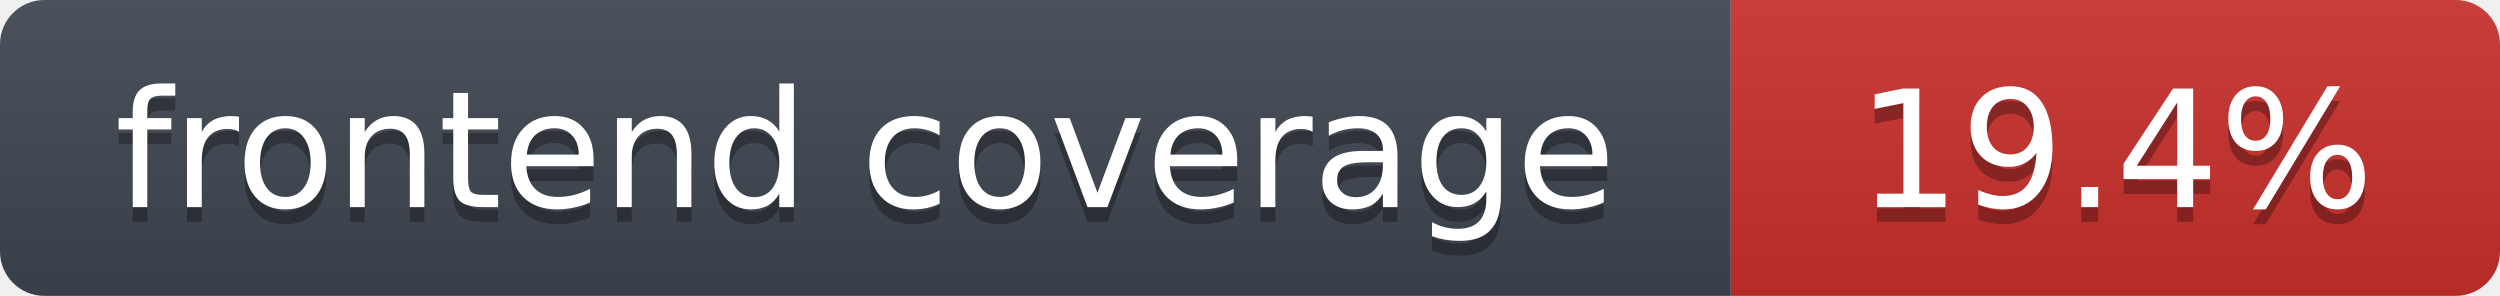
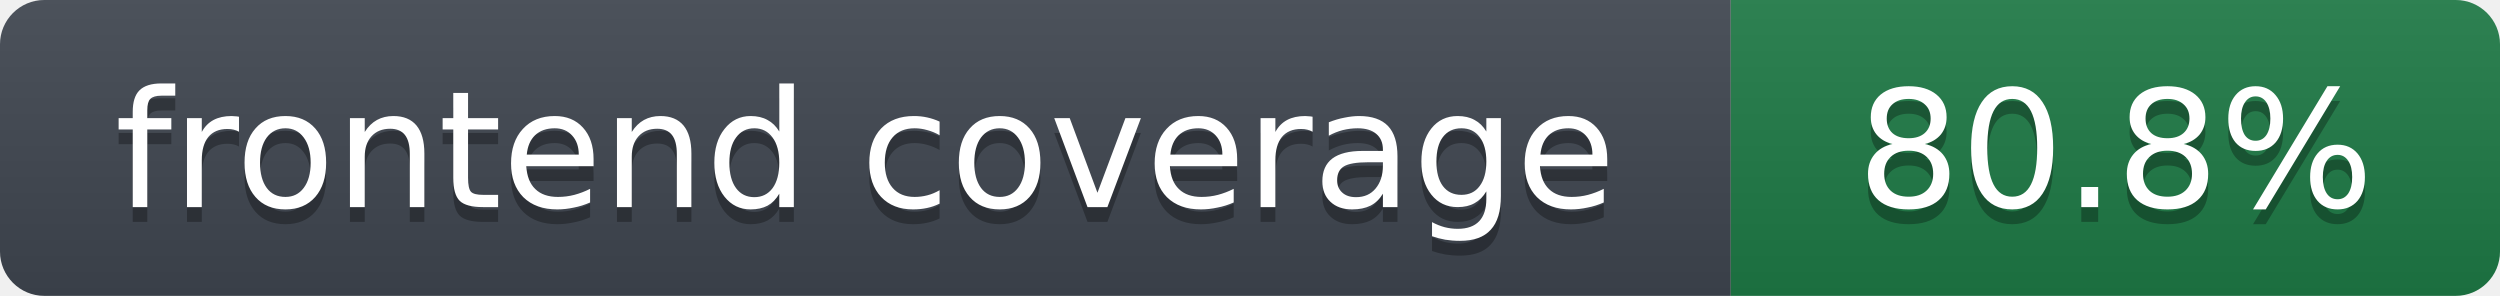
- <svg xmlns="http://www.w3.org/2000/svg" width="169" height="20" role="img" aria-label="frontend coverage: 19.4%">
+ <svg xmlns="http://www.w3.org/2000/svg" width="169" height="20" role="img" aria-label="frontend coverage: 80.8%">
  <linearGradient id="s" x2="0" y2="100%">
    <stop offset="0" stop-color="#bbb" stop-opacity=".1" />
    <stop offset="1" stop-opacity=".1" />
  </linearGradient>
  <clipPath id="r">
    <rect width="169" height="20" rx="3" fill="#fff" />
  </clipPath>
  <g clip-path="url(#r)">
    <rect width="117" height="20" fill="#3f4650" />
-     <rect x="117" width="52" height="20" fill="#c9302c" />
+     <rect x="117" width="52" height="20" fill="#1e7a46" />
    <rect width="169" height="20" fill="url(#s)" />
  </g>
  <g fill="#fff" text-anchor="middle" font-family="Verdana,DejaVu Sans,Geneva,sans-serif" font-size="11">
    <text x="58.5" y="15" fill="#010101" fill-opacity=".3">frontend coverage</text>
    <text x="58.5" y="14">frontend coverage</text>
-     <text x="143.0" y="15" fill="#010101" fill-opacity=".3">19.4%</text>
-     <text x="143.0" y="14">19.4%</text>
+     <text x="143.0" y="15" fill="#010101" fill-opacity=".3">80.8%</text>
+     <text x="143.0" y="14">80.8%</text>
  </g>
</svg>
